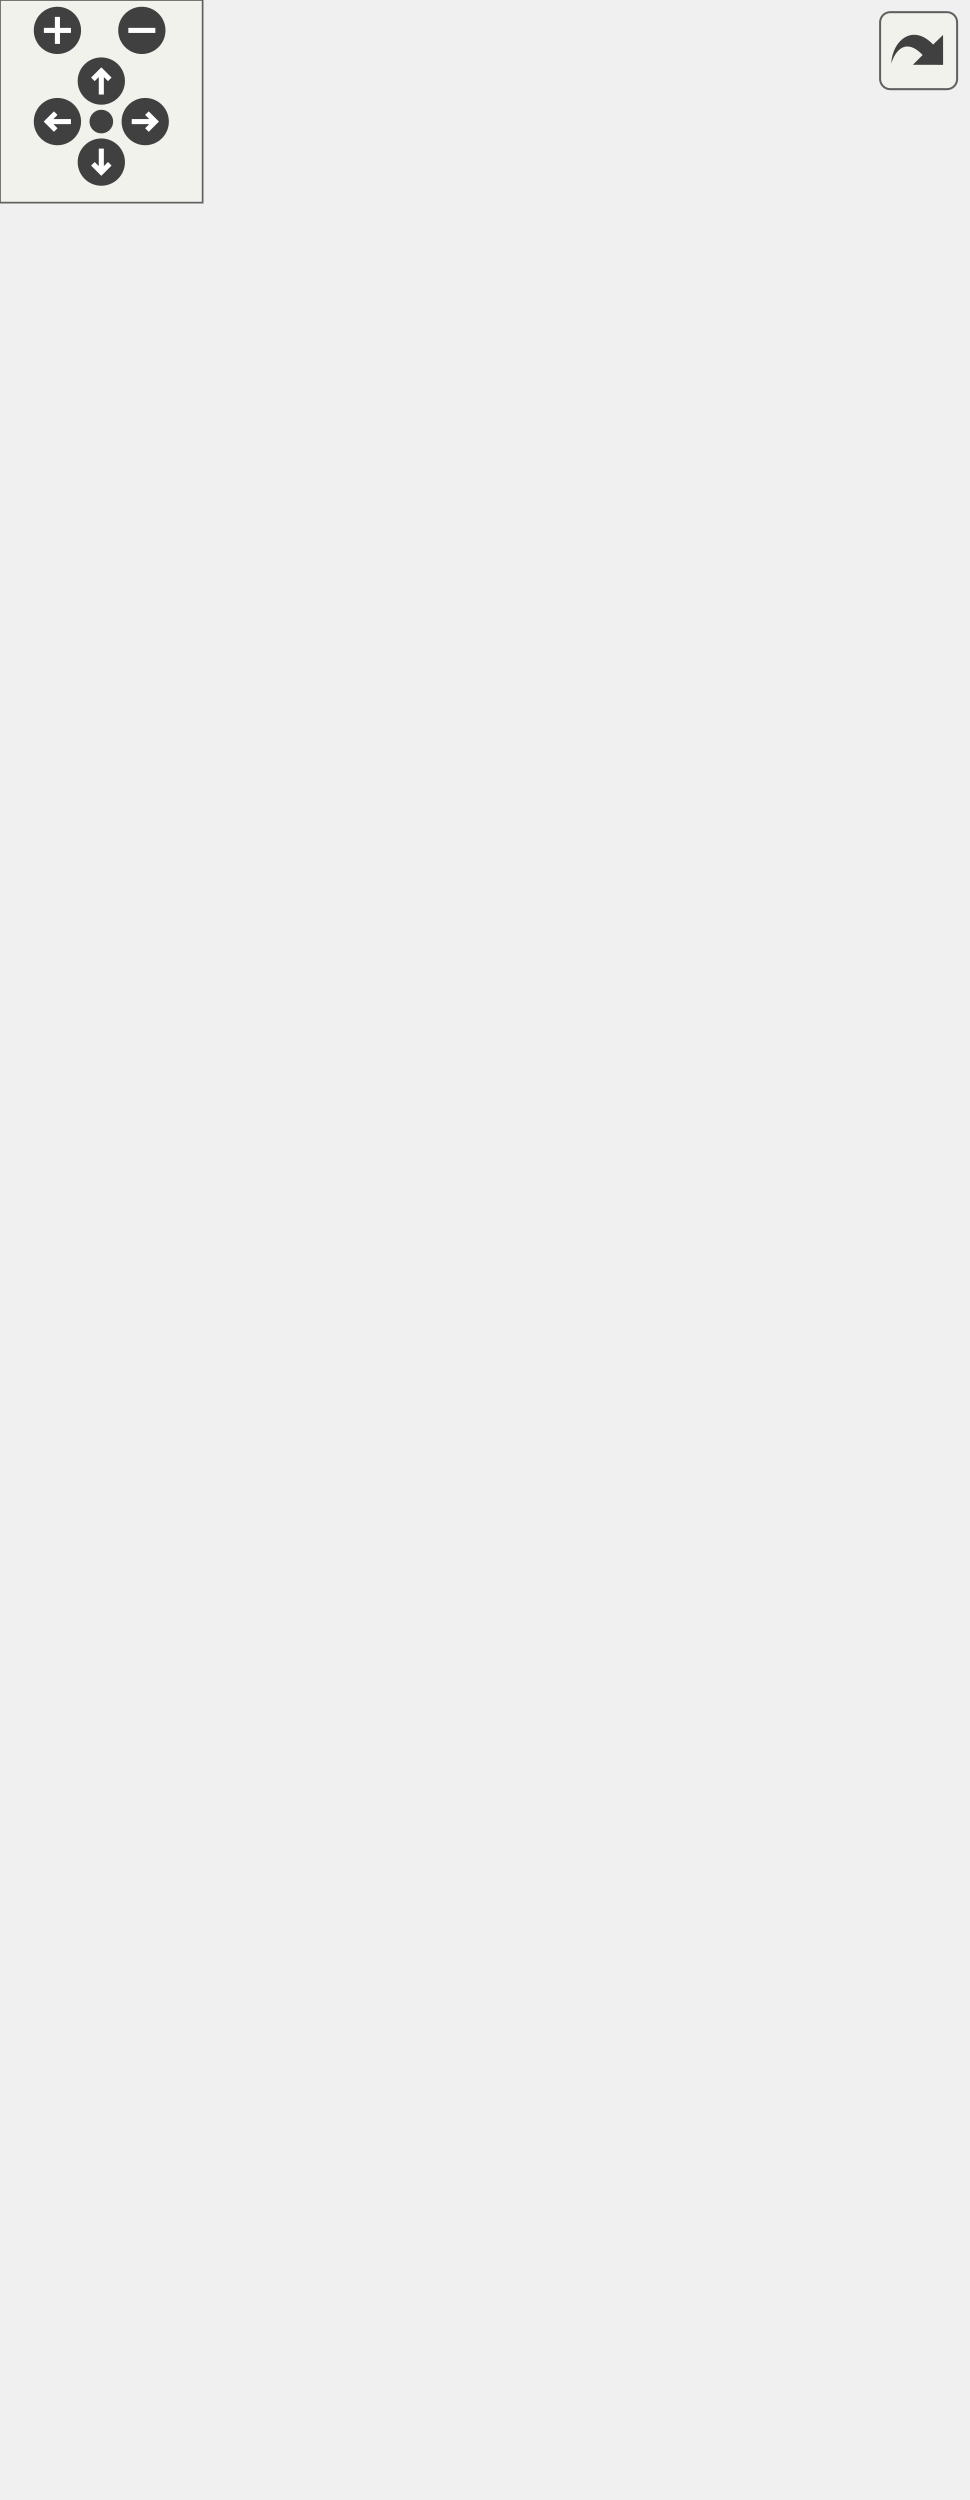
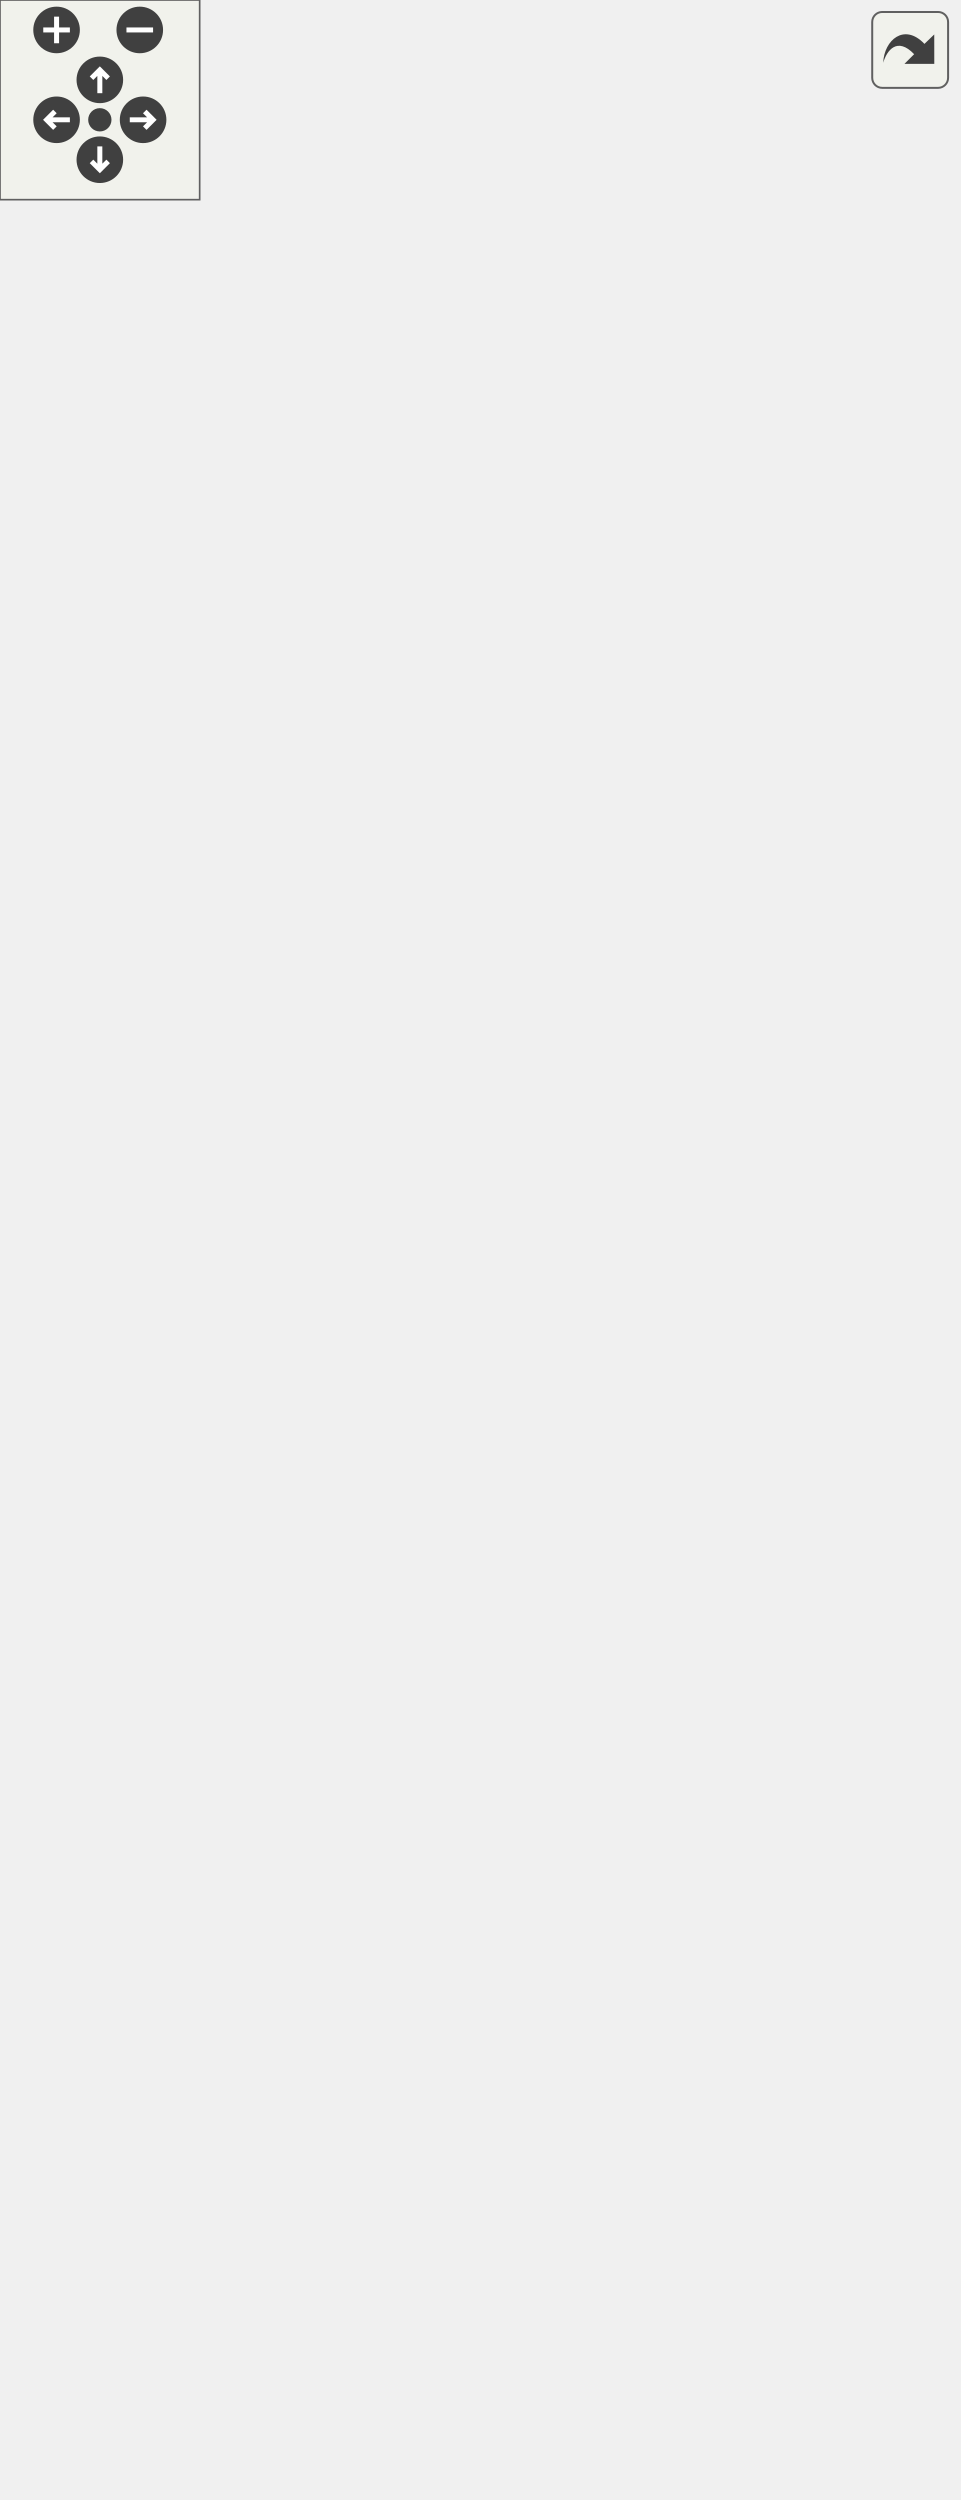
<svg xmlns="http://www.w3.org/2000/svg" xmlns:xlink="http://www.w3.org/1999/xlink" id="main" version="1.1" xml:space="preserve">
  <style type="text/css">
.edge:hover path { stroke: red; }
.edge:hover polygon { stroke: red; fill: red; }
</style>
  <defs>
    <circle id="rim" cx="0" cy="0" r="7" />
    <circle id="rim2" cx="0" cy="0" r="3.5" />
    <g id="zoomPlus">
      <use xlink:href="#rim" fill="#404040">
        <set attributeName="fill" to="#808080" begin="zoomplus.mouseover" end="zoomplus.mouseout" />
      </use>
      <path d="M-4,0h8M0,-4v8" fill="none" stroke="white" stroke-width="1.5" pointer-events="none" />
    </g>
    <g id="zoomMin">
      <use xlink:href="#rim" fill="#404040">
        <set attributeName="fill" to="#808080" begin="zoomminus.mouseover" end="zoomminus.mouseout" />
      </use>
      <path d="M-4,0h8" fill="none" stroke="white" stroke-width="1.5" pointer-events="none" />
    </g>
    <g id="dirArrow">
      <path fill="none" stroke="white" stroke-width="1.5" d="M0,-3.0v7 M-2.5,-0.5L0,-3.0L2.5,-0.5" />
    </g>
    <g id="resetDef">
      <use xlink:href="#rim2" fill="#404040">
        <set attributeName="fill" to="#808080" begin="reset.mouseover" end="reset.mouseout" />
      </use>
    </g>
  </defs>
  <svg id="graph" class="graph">
    <g id="viewport">
      <g id="node1" class="node">
        <g id="a_node1">
          <a xlink:title="A component representing a rigid body.">
-             <polygon fill="#bfbfbf" stroke="black" points="80.5,-0.5 80.5,-321.5 224.5,-321.5 224.5,-0.5 80.5,-0.5" />
-             <text text-anchor="middle" x="152.5" y="-309.5" font-family="Helvetica,sans-Serif" font-size="10.00">spic::RigidBody</text>
-             <polyline fill="none" stroke="black" points="80.5,-302.5 224.5,-302.5 " />
-             <text text-anchor="start" x="88.5" y="-290.5" font-family="Helvetica,sans-Serif" font-size="10.00"># float _mass</text>
-             <text text-anchor="start" x="88.5" y="-279.5" font-family="Helvetica,sans-Serif" font-size="10.00"># float _gravityScale</text>
-             <text text-anchor="start" x="88.5" y="-268.5" font-family="Helvetica,sans-Serif" font-size="10.00"># enum BodyType _bodyType</text>
-             <text text-anchor="start" x="88.5" y="-257.5" font-family="Helvetica,sans-Serif" font-size="10.00"># float _friction</text>
-             <text text-anchor="start" x="88.5" y="-246.5" font-family="Helvetica,sans-Serif" font-size="10.00"># std::map&lt; CollisionPoint,</text>
-             <text text-anchor="start" x="88.5" y="-235.5" font-family="Helvetica,sans-Serif" font-size="10.00"> int &gt; _moveRestrictions</text>
-             <polyline fill="none" stroke="black" points="80.5,-228.5 224.5,-228.5 " />
-             <text text-anchor="start" x="88.5" y="-216.5" font-family="Helvetica,sans-Serif" font-size="10.00">+ void serialize(archive</text>
-             <text text-anchor="start" x="88.5" y="-205.5" font-family="Helvetica,sans-Serif" font-size="10.00"> &amp;ar, const unsigned)</text>
-             <text text-anchor="start" x="88.5" y="-194.5" font-family="Helvetica,sans-Serif" font-size="10.00">+ RigidBody()</text>
-             <text text-anchor="start" x="88.5" y="-183.5" font-family="Helvetica,sans-Serif" font-size="10.00">+ RigidBody(float friction)</text>
-             <text text-anchor="start" x="88.5" y="-172.5" font-family="Helvetica,sans-Serif" font-size="10.00">+ virtual void AddForce</text>
-             <text text-anchor="start" x="88.5" y="-161.5" font-family="Helvetica,sans-Serif" font-size="10.00">(const Point &amp;forceDirection)</text>
+             <polygon fill="#bfbfbf" stroke="black" points="80.5,-0.5 80.5,-332.5 224.5,-332.5 224.5,-0.5 80.5,-0.5" />
+             <text text-anchor="middle" x="152.5" y="-320.5" font-family="Helvetica,sans-Serif" font-size="10.00">spic::RigidBody</text>
+             <polyline fill="none" stroke="black" points="80.5,-313.5 224.5,-313.5 " />
+             <text text-anchor="start" x="88.5" y="-301.5" font-family="Helvetica,sans-Serif" font-size="10.00"># float _mass</text>
+             <text text-anchor="start" x="88.5" y="-290.5" font-family="Helvetica,sans-Serif" font-size="10.00"># float _gravityScale</text>
+             <text text-anchor="start" x="88.5" y="-279.5" font-family="Helvetica,sans-Serif" font-size="10.00"># enum BodyType _bodyType</text>
+             <text text-anchor="start" x="88.5" y="-268.5" font-family="Helvetica,sans-Serif" font-size="10.00"># float _friction</text>
+             <text text-anchor="start" x="88.5" y="-257.5" font-family="Helvetica,sans-Serif" font-size="10.00"># std::map&lt; CollisionPoint,</text>
+             <text text-anchor="start" x="88.5" y="-246.5" font-family="Helvetica,sans-Serif" font-size="10.00"> int &gt; _moveRestrictions</text>
+             <polyline fill="none" stroke="black" points="80.5,-239.5 224.5,-239.5 " />
+             <text text-anchor="start" x="88.5" y="-227.5" font-family="Helvetica,sans-Serif" font-size="10.00">+ void serialize(archive</text>
+             <text text-anchor="start" x="88.5" y="-216.5" font-family="Helvetica,sans-Serif" font-size="10.00"> &amp;ar, const unsigned)</text>
+             <text text-anchor="start" x="88.5" y="-205.5" font-family="Helvetica,sans-Serif" font-size="10.00">+ RigidBody()</text>
+             <text text-anchor="start" x="88.5" y="-194.5" font-family="Helvetica,sans-Serif" font-size="10.00">+ RigidBody(float friction)</text>
+             <text text-anchor="start" x="88.5" y="-183.5" font-family="Helvetica,sans-Serif" font-size="10.00">+ virtual void AddForce</text>
+             <text text-anchor="start" x="88.5" y="-172.5" font-family="Helvetica,sans-Serif" font-size="10.00">(const Point &amp;forceDirection,</text>
+             <text text-anchor="start" x="88.5" y="-161.5" font-family="Helvetica,sans-Serif" font-size="10.00"> double speedMultiplier=1.0)</text>
            <text text-anchor="start" x="88.5" y="-150.5" font-family="Helvetica,sans-Serif" font-size="10.00">+ void BodyType(BodyType</text>
            <text text-anchor="start" x="88.5" y="-139.5" font-family="Helvetica,sans-Serif" font-size="10.00"> bodyType)</text>
            <text text-anchor="start" x="88.5" y="-128.5" font-family="Helvetica,sans-Serif" font-size="10.00">+ enum BodyType BodyType</text>
            <text text-anchor="start" x="88.5" y="-117.5" font-family="Helvetica,sans-Serif" font-size="10.00">() const</text>
            <text text-anchor="start" x="88.5" y="-106.5" font-family="Helvetica,sans-Serif" font-size="10.00">+ auto CanMoveTo(Collision</text>
            <text text-anchor="start" x="88.5" y="-95.5" font-family="Helvetica,sans-Serif" font-size="10.00">Point point) -&gt; bool</text>
            <text text-anchor="start" x="88.5" y="-84.5" font-family="Helvetica,sans-Serif" font-size="10.00">+ void AllowMoveTo(Collision</text>
            <text text-anchor="start" x="88.5" y="-73.5" font-family="Helvetica,sans-Serif" font-size="10.00">Point point)</text>
            <text text-anchor="start" x="88.5" y="-62.5" font-family="Helvetica,sans-Serif" font-size="10.00">+ void DenyMoveTo(Collision</text>
            <text text-anchor="start" x="88.5" y="-51.5" font-family="Helvetica,sans-Serif" font-size="10.00">Point point)</text>
            <text text-anchor="start" x="88.5" y="-40.5" font-family="Helvetica,sans-Serif" font-size="10.00">+ auto GetMaxSpeed()</text>
            <text text-anchor="start" x="88.5" y="-29.5" font-family="Helvetica,sans-Serif" font-size="10.00"> const -&gt; Point</text>
            <text text-anchor="start" x="88.5" y="-18.5" font-family="Helvetica,sans-Serif" font-size="10.00">+ auto GetVelocity()</text>
            <text text-anchor="start" x="88.5" y="-7.5" font-family="Helvetica,sans-Serif" font-size="10.00"> const -&gt; Point</text>
          </a>
        </g>
      </g>
      <g id="node2" class="node">
        <g id="a_node2">
          <a xlink:href="classspic_1_1Component.html" target="_top" xlink:title="Base class for all components.">
-             <polygon fill="none" stroke="black" points="0,-380.5 0,-679.5 153,-679.5 153,-380.5 0,-380.5" />
-             <text text-anchor="middle" x="76.5" y="-667.5" font-family="Helvetica,sans-Serif" font-size="10.00">spic::Component</text>
-             <polyline fill="none" stroke="black" points="0,-660.5 153,-660.5 " />
-             <text text-anchor="middle" x="76.5" y="-648.5" font-family="Helvetica,sans-Serif" font-size="10.00"> </text>
-             <polyline fill="none" stroke="black" points="0,-641.5 153,-641.5 " />
-             <text text-anchor="start" x="8" y="-629.5" font-family="Helvetica,sans-Serif" font-size="10.00">+ void serialize(archive</text>
-             <text text-anchor="start" x="8" y="-618.5" font-family="Helvetica,sans-Serif" font-size="10.00"> &amp;ar, const unsigned)</text>
-             <text text-anchor="start" x="8" y="-607.5" font-family="Helvetica,sans-Serif" font-size="10.00">+ Component()=default</text>
-             <text text-anchor="start" x="8" y="-596.5" font-family="Helvetica,sans-Serif" font-size="10.00">+ virtual ~Component</text>
-             <text text-anchor="start" x="8" y="-585.5" font-family="Helvetica,sans-Serif" font-size="10.00">()=default</text>
-             <text text-anchor="start" x="8" y="-574.5" font-family="Helvetica,sans-Serif" font-size="10.00">+ Component(const Component</text>
-             <text text-anchor="start" x="8" y="-563.5" font-family="Helvetica,sans-Serif" font-size="10.00"> &amp;other)=default</text>
-             <text text-anchor="start" x="8" y="-552.5" font-family="Helvetica,sans-Serif" font-size="10.00">+ auto operator=(const</text>
-             <text text-anchor="start" x="8" y="-541.5" font-family="Helvetica,sans-Serif" font-size="10.00"> Component &amp;other) -&gt;</text>
-             <text text-anchor="start" x="8" y="-530.5" font-family="Helvetica,sans-Serif" font-size="10.00"> Component &amp;=default</text>
-             <text text-anchor="start" x="8" y="-519.5" font-family="Helvetica,sans-Serif" font-size="10.00">+ Component(Component</text>
-             <text text-anchor="start" x="8" y="-508.5" font-family="Helvetica,sans-Serif" font-size="10.00"> &amp;&amp;other)=default</text>
-             <text text-anchor="start" x="8" y="-497.5" font-family="Helvetica,sans-Serif" font-size="10.00">+ auto operator=(Component</text>
-             <text text-anchor="start" x="8" y="-486.5" font-family="Helvetica,sans-Serif" font-size="10.00"> &amp;&amp;other) -&gt; Component</text>
-             <text text-anchor="start" x="8" y="-475.5" font-family="Helvetica,sans-Serif" font-size="10.00"> &amp;=default</text>
-             <text text-anchor="start" x="8" y="-464.5" font-family="Helvetica,sans-Serif" font-size="10.00">+ auto Active() const</text>
-             <text text-anchor="start" x="8" y="-453.5" font-family="Helvetica,sans-Serif" font-size="10.00"> -&gt; bool</text>
-             <text text-anchor="start" x="8" y="-442.5" font-family="Helvetica,sans-Serif" font-size="10.00">+ void Active(bool flag)</text>
-             <text text-anchor="start" x="8" y="-431.5" font-family="Helvetica,sans-Serif" font-size="10.00">+ void SetGameObject</text>
-             <text text-anchor="start" x="8" y="-420.5" font-family="Helvetica,sans-Serif" font-size="10.00">(std::weak_ptr&lt; GameObject</text>
-             <text text-anchor="start" x="8" y="-409.5" font-family="Helvetica,sans-Serif" font-size="10.00"> &gt; gObj)</text>
-             <text text-anchor="start" x="8" y="-398.5" font-family="Helvetica,sans-Serif" font-size="10.00">+ std::weak_ptr&lt; GameObject</text>
-             <text text-anchor="start" x="8" y="-387.5" font-family="Helvetica,sans-Serif" font-size="10.00"> &gt; GetGameObject()</text>
+             <polygon fill="none" stroke="black" points="0,-391.5 0,-690.5 153,-690.5 153,-391.5 0,-391.5" />
+             <text text-anchor="middle" x="76.5" y="-678.5" font-family="Helvetica,sans-Serif" font-size="10.00">spic::Component</text>
+             <polyline fill="none" stroke="black" points="0,-671.5 153,-671.5 " />
+             <text text-anchor="middle" x="76.5" y="-659.5" font-family="Helvetica,sans-Serif" font-size="10.00"> </text>
+             <polyline fill="none" stroke="black" points="0,-652.5 153,-652.5 " />
+             <text text-anchor="start" x="8" y="-640.5" font-family="Helvetica,sans-Serif" font-size="10.00">+ void serialize(archive</text>
+             <text text-anchor="start" x="8" y="-629.5" font-family="Helvetica,sans-Serif" font-size="10.00"> &amp;ar, const unsigned)</text>
+             <text text-anchor="start" x="8" y="-618.5" font-family="Helvetica,sans-Serif" font-size="10.00">+ Component()=default</text>
+             <text text-anchor="start" x="8" y="-607.5" font-family="Helvetica,sans-Serif" font-size="10.00">+ virtual ~Component</text>
+             <text text-anchor="start" x="8" y="-596.5" font-family="Helvetica,sans-Serif" font-size="10.00">()=default</text>
+             <text text-anchor="start" x="8" y="-585.5" font-family="Helvetica,sans-Serif" font-size="10.00">+ Component(const Component</text>
+             <text text-anchor="start" x="8" y="-574.5" font-family="Helvetica,sans-Serif" font-size="10.00"> &amp;other)=default</text>
+             <text text-anchor="start" x="8" y="-563.5" font-family="Helvetica,sans-Serif" font-size="10.00">+ auto operator=(const</text>
+             <text text-anchor="start" x="8" y="-552.5" font-family="Helvetica,sans-Serif" font-size="10.00"> Component &amp;other) -&gt;</text>
+             <text text-anchor="start" x="8" y="-541.5" font-family="Helvetica,sans-Serif" font-size="10.00"> Component &amp;=default</text>
+             <text text-anchor="start" x="8" y="-530.5" font-family="Helvetica,sans-Serif" font-size="10.00">+ Component(Component</text>
+             <text text-anchor="start" x="8" y="-519.5" font-family="Helvetica,sans-Serif" font-size="10.00"> &amp;&amp;other)=default</text>
+             <text text-anchor="start" x="8" y="-508.5" font-family="Helvetica,sans-Serif" font-size="10.00">+ auto operator=(Component</text>
+             <text text-anchor="start" x="8" y="-497.5" font-family="Helvetica,sans-Serif" font-size="10.00"> &amp;&amp;other) -&gt; Component</text>
+             <text text-anchor="start" x="8" y="-486.5" font-family="Helvetica,sans-Serif" font-size="10.00"> &amp;=default</text>
+             <text text-anchor="start" x="8" y="-475.5" font-family="Helvetica,sans-Serif" font-size="10.00">+ auto Active() const</text>
+             <text text-anchor="start" x="8" y="-464.5" font-family="Helvetica,sans-Serif" font-size="10.00"> -&gt; bool</text>
+             <text text-anchor="start" x="8" y="-453.5" font-family="Helvetica,sans-Serif" font-size="10.00">+ void Active(bool flag)</text>
+             <text text-anchor="start" x="8" y="-442.5" font-family="Helvetica,sans-Serif" font-size="10.00">+ void SetGameObject</text>
+             <text text-anchor="start" x="8" y="-431.5" font-family="Helvetica,sans-Serif" font-size="10.00">(std::weak_ptr&lt; GameObject</text>
+             <text text-anchor="start" x="8" y="-420.5" font-family="Helvetica,sans-Serif" font-size="10.00"> &gt; gObj)</text>
+             <text text-anchor="start" x="8" y="-409.5" font-family="Helvetica,sans-Serif" font-size="10.00">+ std::weak_ptr&lt; GameObject</text>
+             <text text-anchor="start" x="8" y="-398.5" font-family="Helvetica,sans-Serif" font-size="10.00"> &gt; GetGameObject()</text>
          </a>
        </g>
      </g>
      <g id="edge1" class="edge">
-         <path fill="none" stroke="midnightblue" d="M109.37,-370.28C112.7,-354.19 116.09,-337.84 119.42,-321.74" />
-         <polygon fill="none" stroke="midnightblue" points="105.9,-369.75 107.3,-380.26 112.76,-371.17 105.9,-369.75" />
+         <path fill="none" stroke="midnightblue" d="M108.86,-381.41C112.16,-365.23 115.52,-348.77 118.83,-332.53" />
+         <polygon fill="none" stroke="midnightblue" points="105.38,-380.94 106.81,-391.44 112.24,-382.34 105.38,-380.94" />
      </g>
      <g id="node3" class="node">
        <g id="a_node3">
          <a xlink:href="structspic_1_1Point.html" target="_top" xlink:title="Struct representing both a 2D point and a 2D vector. @spicapi.">
-             <polygon fill="none" stroke="black" points="171,-490.5 171,-569.5 286,-569.5 286,-490.5 171,-490.5" />
-             <text text-anchor="middle" x="228.5" y="-557.5" font-family="Helvetica,sans-Serif" font-size="10.00">spic::Point</text>
-             <polyline fill="none" stroke="black" points="171,-550.5 286,-550.5 " />
-             <text text-anchor="start" x="179" y="-538.5" font-family="Helvetica,sans-Serif" font-size="10.00">+ double x</text>
-             <text text-anchor="start" x="179" y="-527.5" font-family="Helvetica,sans-Serif" font-size="10.00">+ double y</text>
-             <polyline fill="none" stroke="black" points="171,-520.5 286,-520.5 " />
-             <text text-anchor="start" x="179" y="-508.5" font-family="Helvetica,sans-Serif" font-size="10.00">+ void serialize(archive</text>
-             <text text-anchor="start" x="179" y="-497.5" font-family="Helvetica,sans-Serif" font-size="10.00"> &amp;ar, const unsigned)</text>
+             <polygon fill="none" stroke="black" points="171.5,-490.5 171.5,-591.5 287.5,-591.5 287.5,-490.5 171.5,-490.5" />
+             <text text-anchor="middle" x="229.5" y="-579.5" font-family="Helvetica,sans-Serif" font-size="10.00">spic::Point</text>
+             <polyline fill="none" stroke="black" points="171.5,-572.5 287.5,-572.5 " />
+             <text text-anchor="start" x="179.5" y="-560.5" font-family="Helvetica,sans-Serif" font-size="10.00">+ double x</text>
+             <text text-anchor="start" x="179.5" y="-549.5" font-family="Helvetica,sans-Serif" font-size="10.00">+ double y</text>
+             <polyline fill="none" stroke="black" points="171.5,-542.5 287.5,-542.5 " />
+             <text text-anchor="start" x="179.5" y="-530.5" font-family="Helvetica,sans-Serif" font-size="10.00">+ void serialize(archive</text>
+             <text text-anchor="start" x="179.5" y="-519.5" font-family="Helvetica,sans-Serif" font-size="10.00"> &amp;ar, const unsigned)</text>
+             <text text-anchor="start" x="179.5" y="-508.5" font-family="Helvetica,sans-Serif" font-size="10.00">+ auto operator*(double</text>
+             <text text-anchor="start" x="179.5" y="-497.5" font-family="Helvetica,sans-Serif" font-size="10.00"> multiplier) -&gt; Point</text>
          </a>
        </g>
      </g>
      <g id="edge2" class="edge">
-         <path fill="none" stroke="#404040" d="M220.51,-490.42C212.68,-452.63 200.2,-392.32 188.04,-333.64" />
-         <polygon fill="none" stroke="#404040" points="187.97,-333.29 182.84,-328.22 185.54,-321.54 190.67,-326.6 187.97,-333.29" />
-         <text text-anchor="middle" x="223" y="-354" font-family="Helvetica,sans-Serif" font-size="10.00"> #_maxSpeed</text>
-         <text text-anchor="middle" x="223" y="-343" font-family="Helvetica,sans-Serif" font-size="10.00">#_velocity</text>
+         <path fill="none" stroke="#404040" d="M219.2,-490.15C211.39,-452.37 200.15,-398.01 189.12,-344.64" />
+         <polygon fill="none" stroke="#404040" points="189.05,-344.31 183.92,-339.25 186.62,-332.56 191.75,-337.63 189.05,-344.31" />
+         <text text-anchor="middle" x="223" y="-365" font-family="Helvetica,sans-Serif" font-size="10.00"> #_maxSpeed</text>
+         <text text-anchor="middle" x="223" y="-354" font-family="Helvetica,sans-Serif" font-size="10.00">#_velocity</text>
      </g>
    </g>
  </svg>
  <g id="navigator" transform="translate(0 0)" fill="#404254">
    <rect fill="#f2f5e9" fill-opacity="0.5" stroke="#606060" stroke-width=".5" x="0" y="0" width="60" height="60" />
    <use id="zoomplus" xlink:href="#zoomPlus" x="17" y="9" />
    <use id="zoomminus" xlink:href="#zoomMin" x="42" y="9" />
    <use id="reset" xlink:href="#resetDef" x="30" y="36" />
    <g id="arrowUp" xlink:href="#dirArrow" transform="translate(30 24)">
      <use xlink:href="#rim" fill="#404040">
        <set attributeName="fill" to="#808080" begin="arrowUp.mouseover" end="arrowUp.mouseout" />
      </use>
      <path fill="none" stroke="white" stroke-width="1.5" d="M0,-3.0v7 M-2.5,-0.5L0,-3.0L2.5,-0.5" />
    </g>
    <g id="arrowRight" xlink:href="#dirArrow" transform="rotate(90) translate(36 -43)">
      <use xlink:href="#rim" fill="#404040">
        <set attributeName="fill" to="#808080" begin="arrowRight.mouseover" end="arrowRight.mouseout" />
      </use>
      <path fill="none" stroke="white" stroke-width="1.5" d="M0,-3.0v7 M-2.5,-0.5L0,-3.0L2.5,-0.5" />
    </g>
    <g id="arrowDown" xlink:href="#dirArrow" transform="rotate(180) translate(-30 -48)">
      <use xlink:href="#rim" fill="#404040">
        <set attributeName="fill" to="#808080" begin="arrowDown.mouseover" end="arrowDown.mouseout" />
      </use>
      <path fill="none" stroke="white" stroke-width="1.5" d="M0,-3.0v7 M-2.5,-0.5L0,-3.0L2.5,-0.5" />
    </g>
    <g id="arrowLeft" xlink:href="#dirArrow" transform="rotate(270) translate(-36 17)">
      <use xlink:href="#rim" fill="#404040">
        <set attributeName="fill" to="#808080" begin="arrowLeft.mouseover" end="arrowLeft.mouseout" />
      </use>
      <path fill="none" stroke="white" stroke-width="1.5" d="M0,-3.0v7 M-2.5,-0.5L0,-3.0L2.5,-0.5" />
    </g>
  </g>
  <svg viewBox="0 0 15 15" width="100%" height="30px" preserveAspectRatio="xMaxYMin meet">
    <g id="arrow_out" transform="scale(0.3 0.3)">
      <a xlink:href="classspic_1_1RigidBody__coll__graph_org.svg" target="_base">
        <rect id="button" ry="5" rx="5" y="6" x="6" height="38" width="38" fill="#f2f5e9" fill-opacity="0.5" stroke="#606060" stroke-width="1.0" />
        <path id="arrow" d="M 11.5,31.437 C 11.94,20.098 22.043,11.323 32.159,21.979 L 37.069,17.246 C 37.069,17.246 37.088,32 37.088,32 L 22.16,31.978 C 22.16,31.978 26.998,27.14 26.998,27.14 C 18.529,18.264 13.292,25.23 11.5,31.437 z" style="fill:#404040;" />
      </a>
    </g>
  </svg>
</svg>
